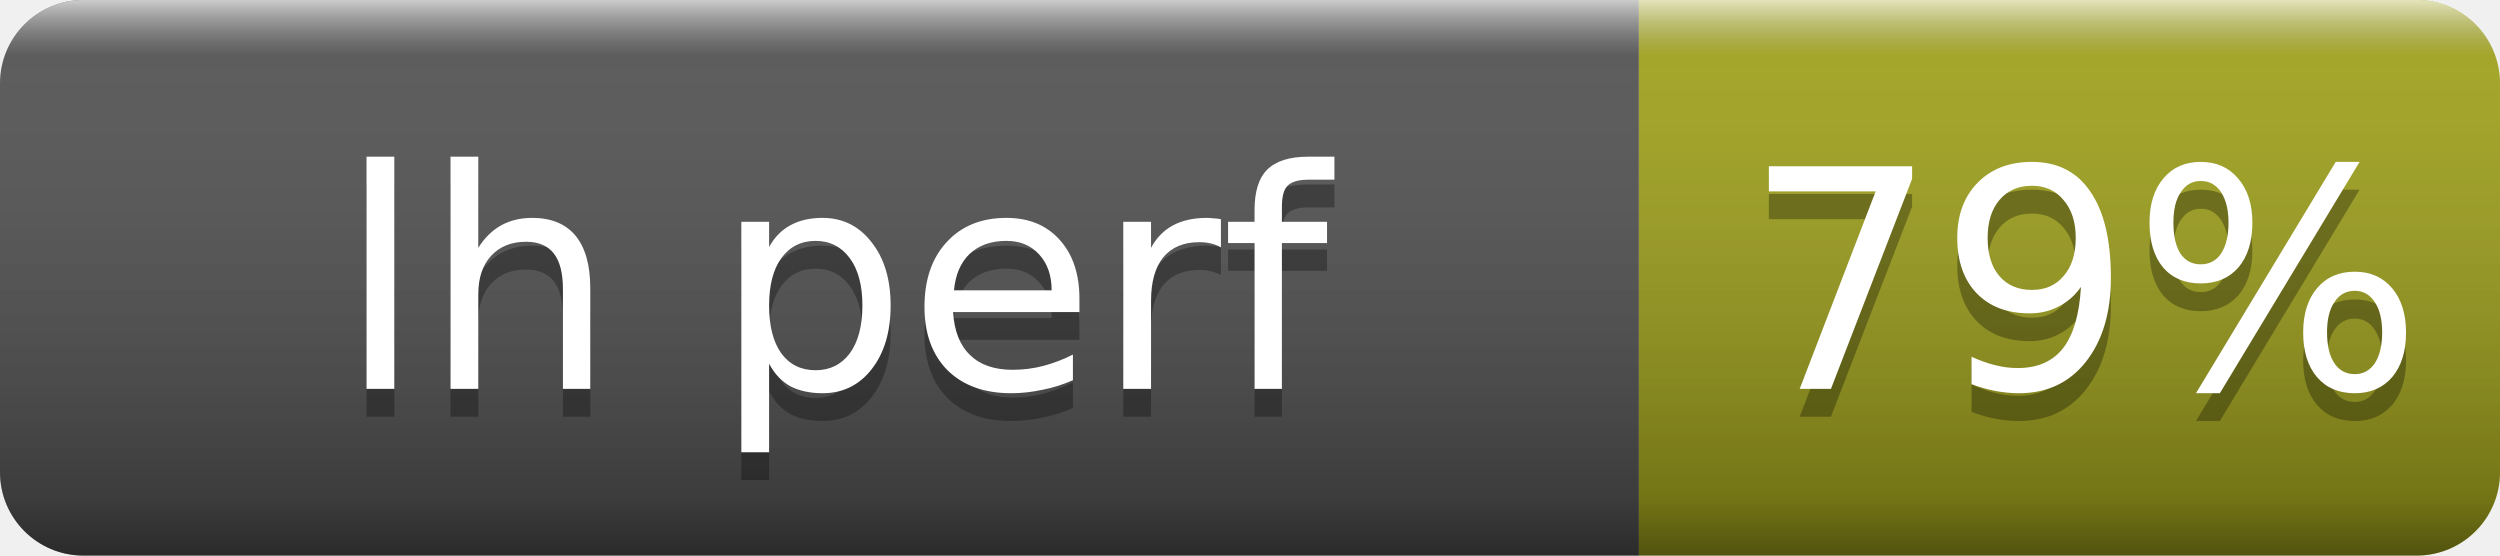
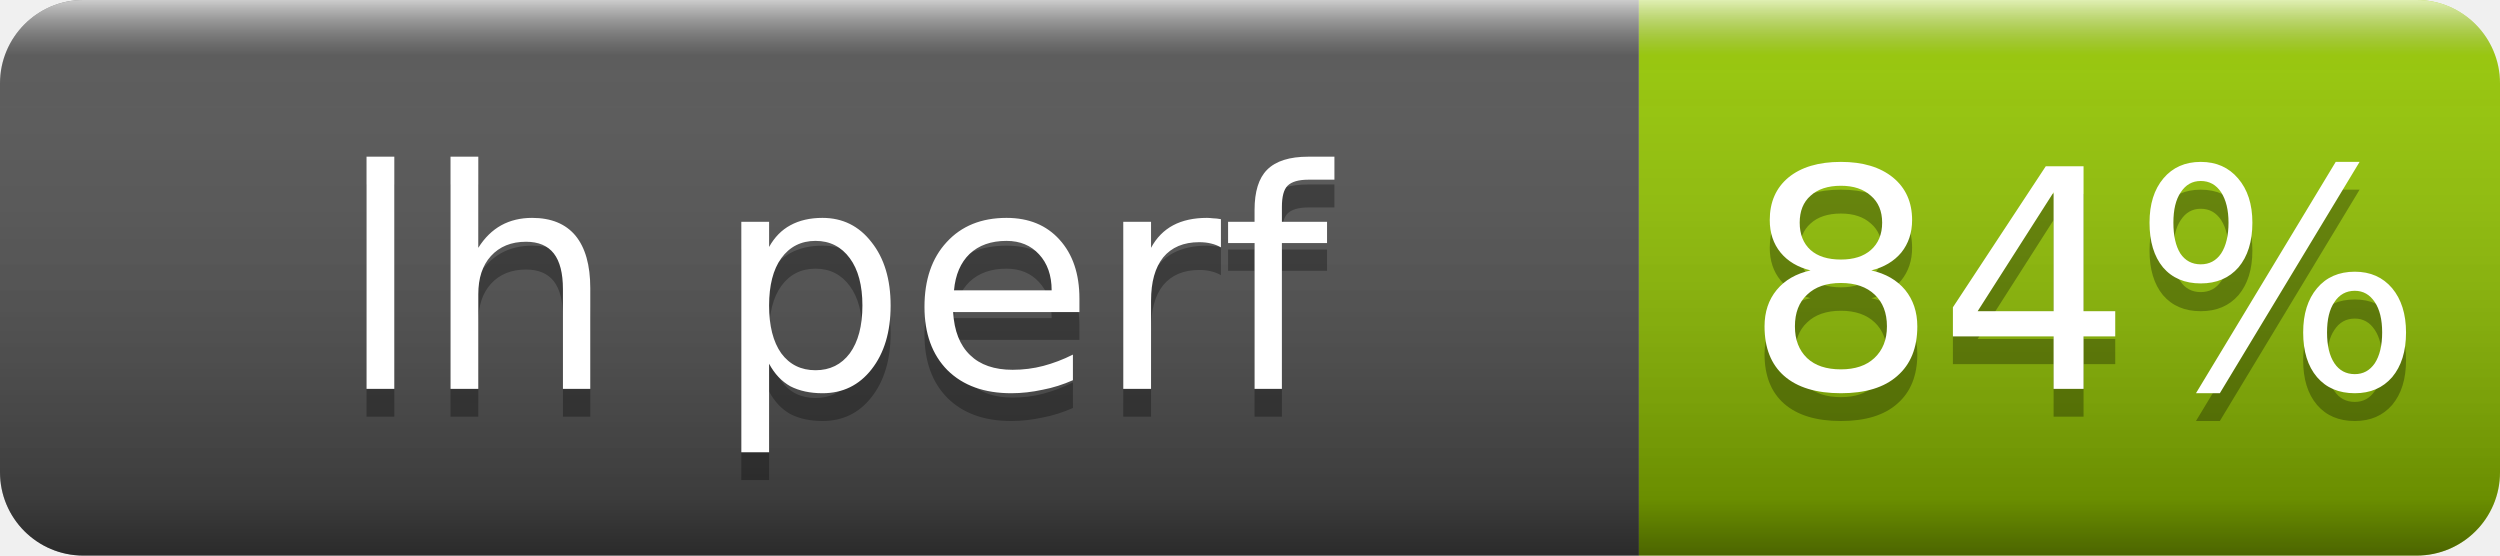
- <svg xmlns="http://www.w3.org/2000/svg" width="90" height="20" role="img" aria-label="lh perf: 79%">
+ <svg xmlns="http://www.w3.org/2000/svg" width="90" height="20" role="img" aria-label="lh perf: 84%">
  <linearGradient id="s" x2="0" y2="100%">
    <stop offset="0" stop-color="#fff" stop-opacity=".7" />
    <stop offset=".1" stop-color="#aaa" stop-opacity=".1" />
    <stop offset=".9" stop-opacity=".3" />
    <stop offset="1" stop-opacity=".5" />
  </linearGradient>
  <clipPath id="r">
    <rect width="90" height="20" rx="3" fill="#fff" />
  </clipPath>
  <g clip-path="url(#r)">
    <rect width="59" height="20" fill="#555" />
-     <rect x="59" width="31" height="20" fill="#a4a61d" />
+     <rect x="59" width="31" height="20" fill="#97ca00" />
    <rect width="90" height="20" fill="url(#s)" />
  </g>
  <g fill="#fff" text-anchor="middle" font-family="Verdana,Geneva,DejaVu Sans,sans-serif" font-size="11">
    <text x="30" y="15" fill="#010101" fill-opacity=".3">lh perf</text>
    <text x="30" y="14">lh perf</text>
-     <text x="75" y="15" fill="#010101" fill-opacity=".3">79%</text>
-     <text x="75" y="14">79%</text>
+     <text x="75" y="15" fill="#010101" fill-opacity=".3">84%</text>
+     <text x="75" y="14">84%</text>
  </g>
</svg>
